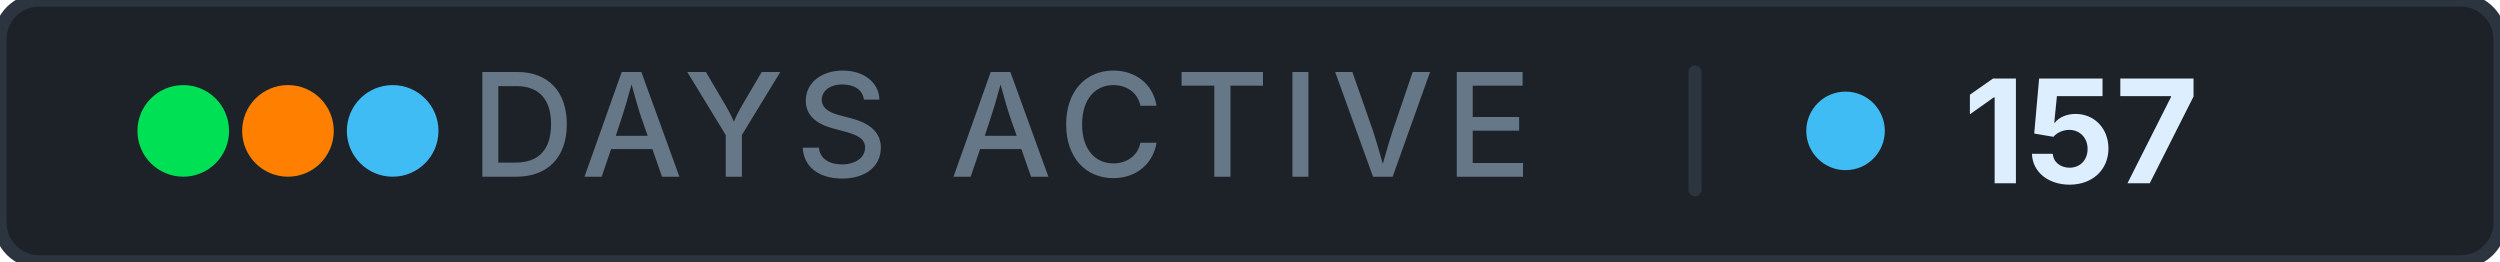
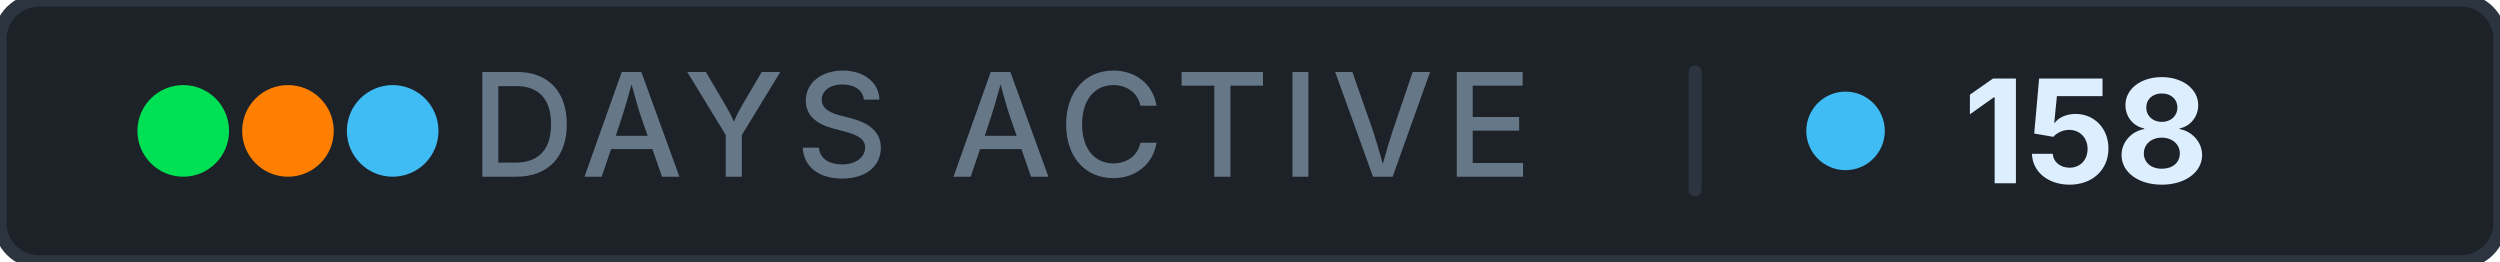
- <svg xmlns="http://www.w3.org/2000/svg" width="191" height="20" role="img" aria-label="days active: 157">
+ <svg xmlns="http://www.w3.org/2000/svg" width="191" height="20" role="img" aria-label="days active: 158">
  <rect width="191" height="20" rx="3" fill="#1c2228" stroke="#2c3440" stroke-width="1" />
  <g aria-hidden="true">
    <circle cx="14" cy="10" r="3.5" fill="#00e054" />
    <circle cx="22" cy="10" r="3.5" fill="#ff8000" />
    <circle cx="30" cy="10" r="3.5" fill="#40bcf4" />
  </g>
  <text x="76.5" y="13.5" font-family="Inter, 'Segoe UI', system-ui, -apple-system, sans-serif" font-size="11" font-weight="500" fill="#667788" text-anchor="middle" letter-spacing="0.08em">DAYS ACTIVE</text>
  <rect x="129" y="5" width="1" height="10" rx="0.5" fill="#2c3440" />
  <circle cx="141" cy="10" r="3" fill="#40bcf4" />
-   <text x="150" y="14" font-family="Inter, 'Segoe UI', system-ui, -apple-system, sans-serif" font-size="11" font-weight="700" fill="#ddeeff" letter-spacing="0" style="font-variant-numeric: tabular-nums" text-anchor="start">157</text>
+   <text x="150" y="14" font-family="Inter, 'Segoe UI', system-ui, -apple-system, sans-serif" font-size="11" font-weight="700" fill="#ddeeff" letter-spacing="0" style="font-variant-numeric: tabular-nums" text-anchor="start">158</text>
</svg>
